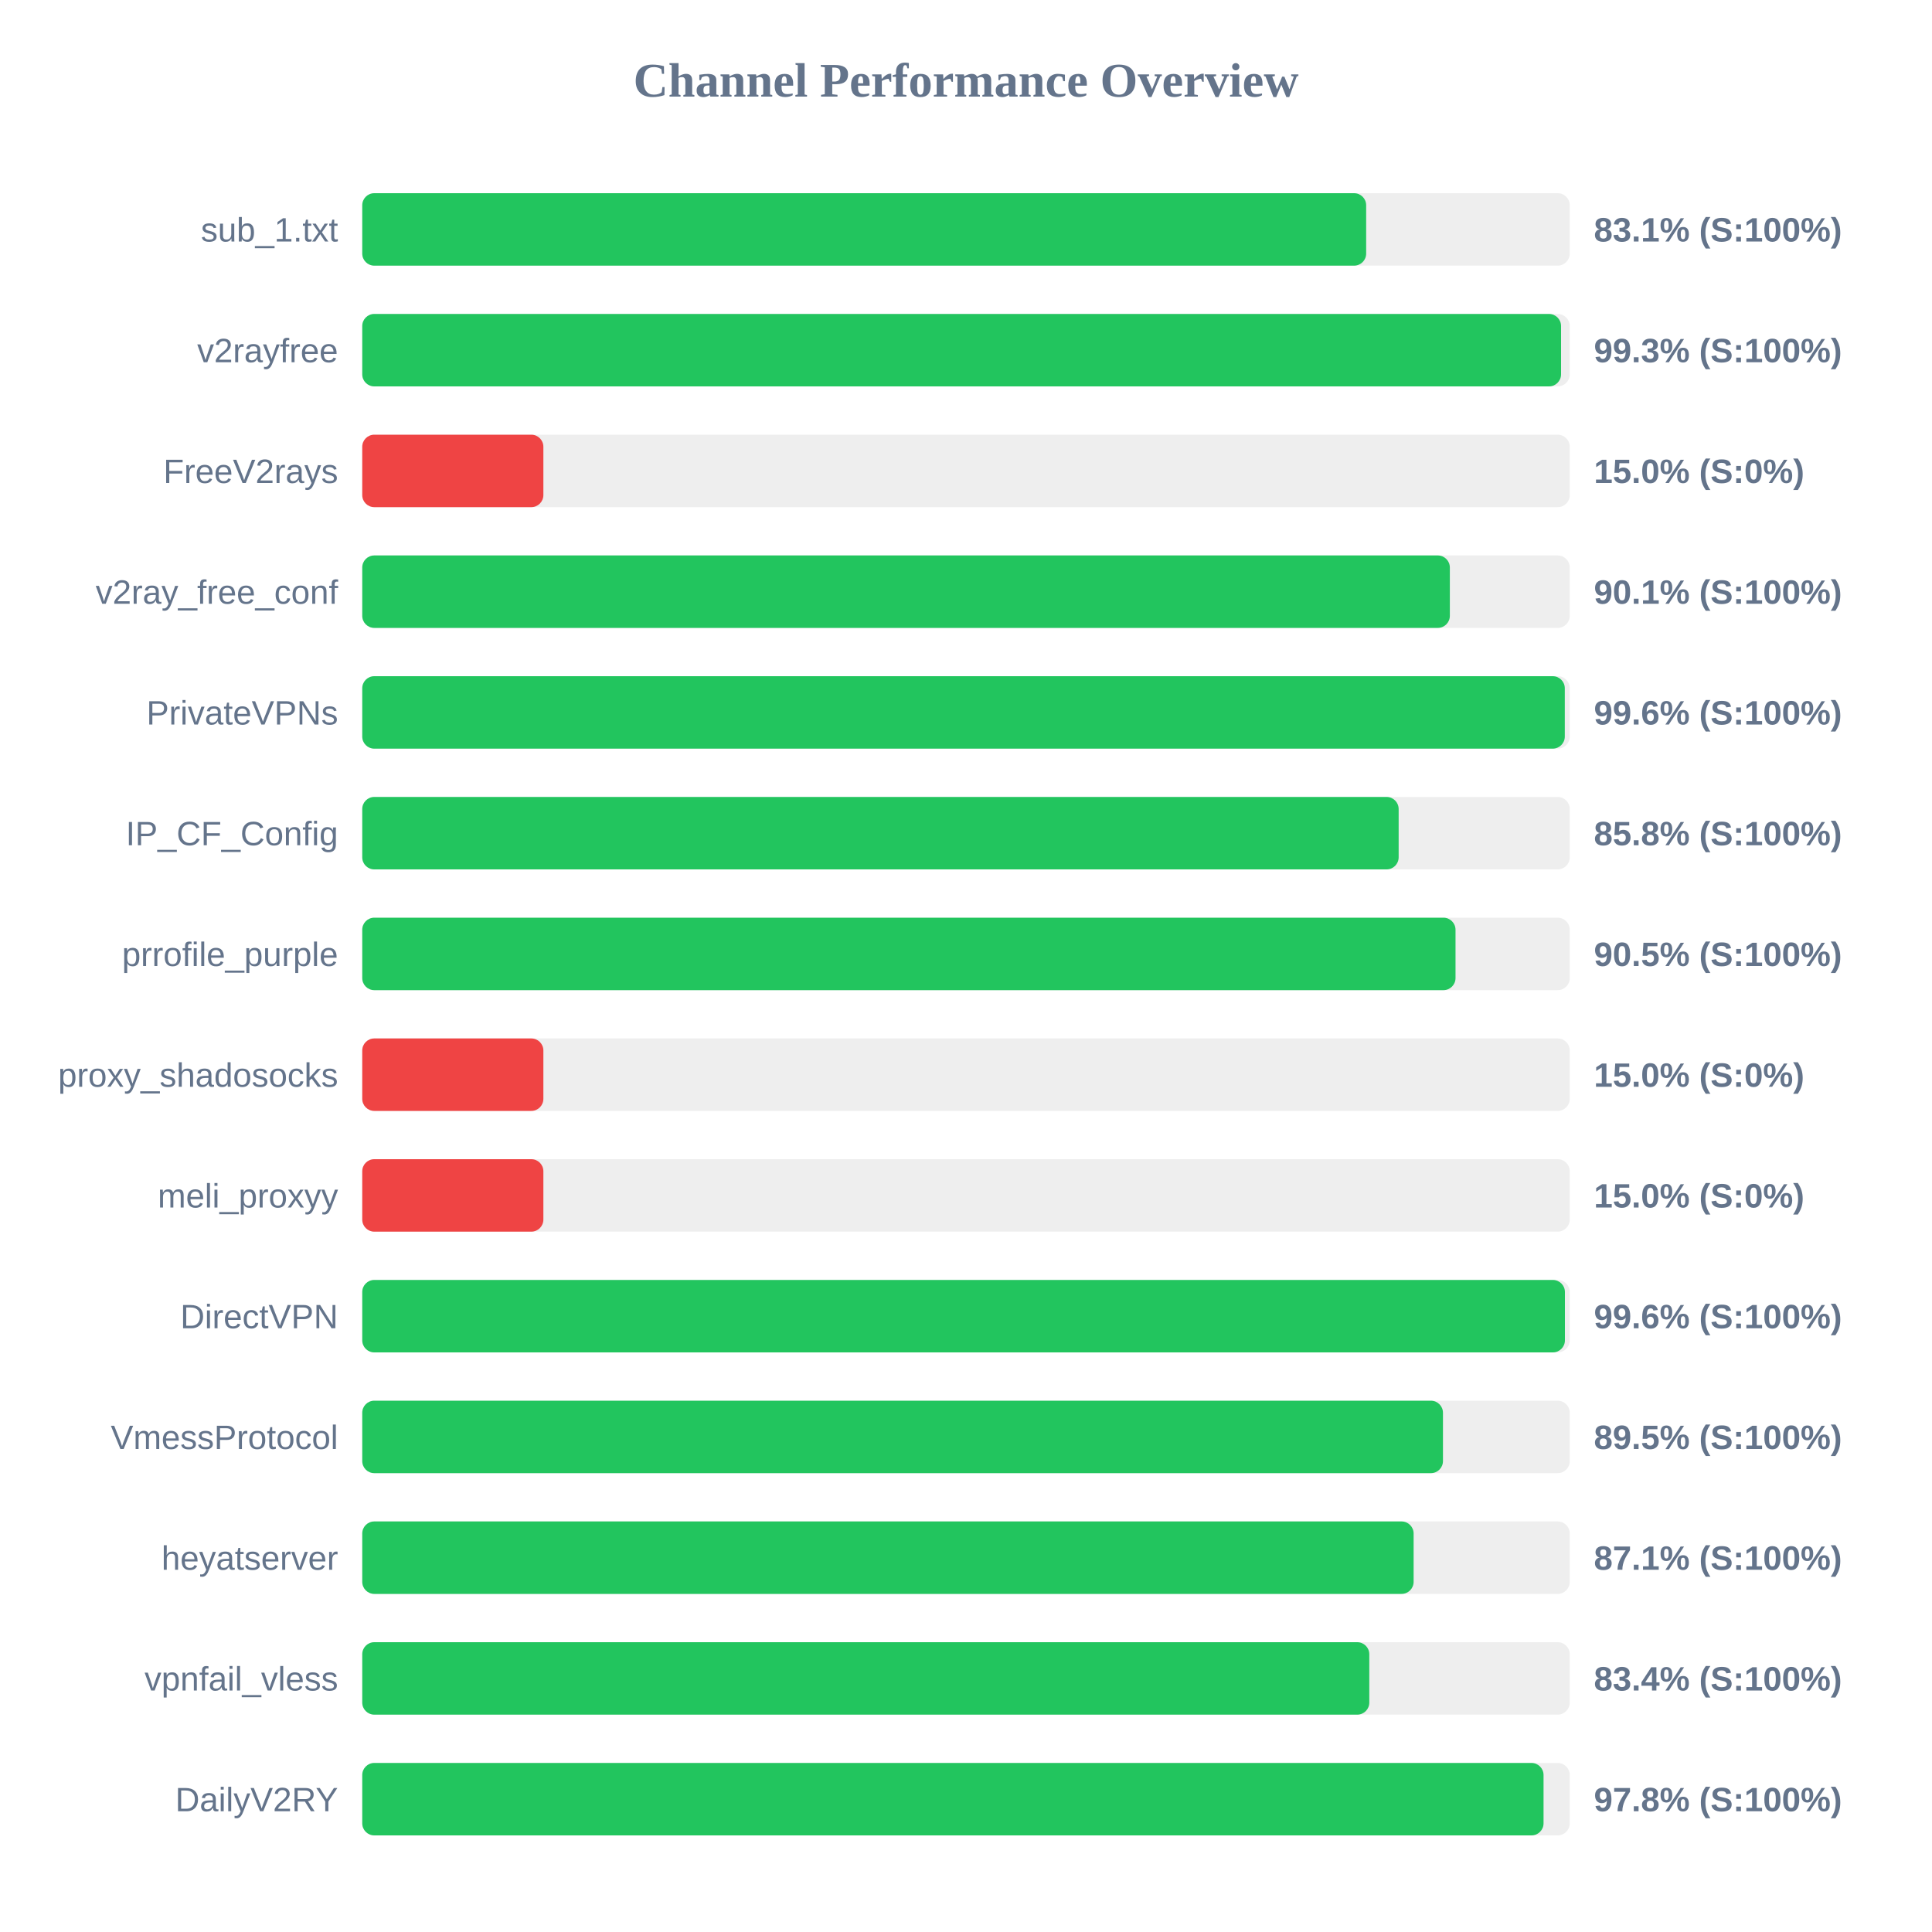
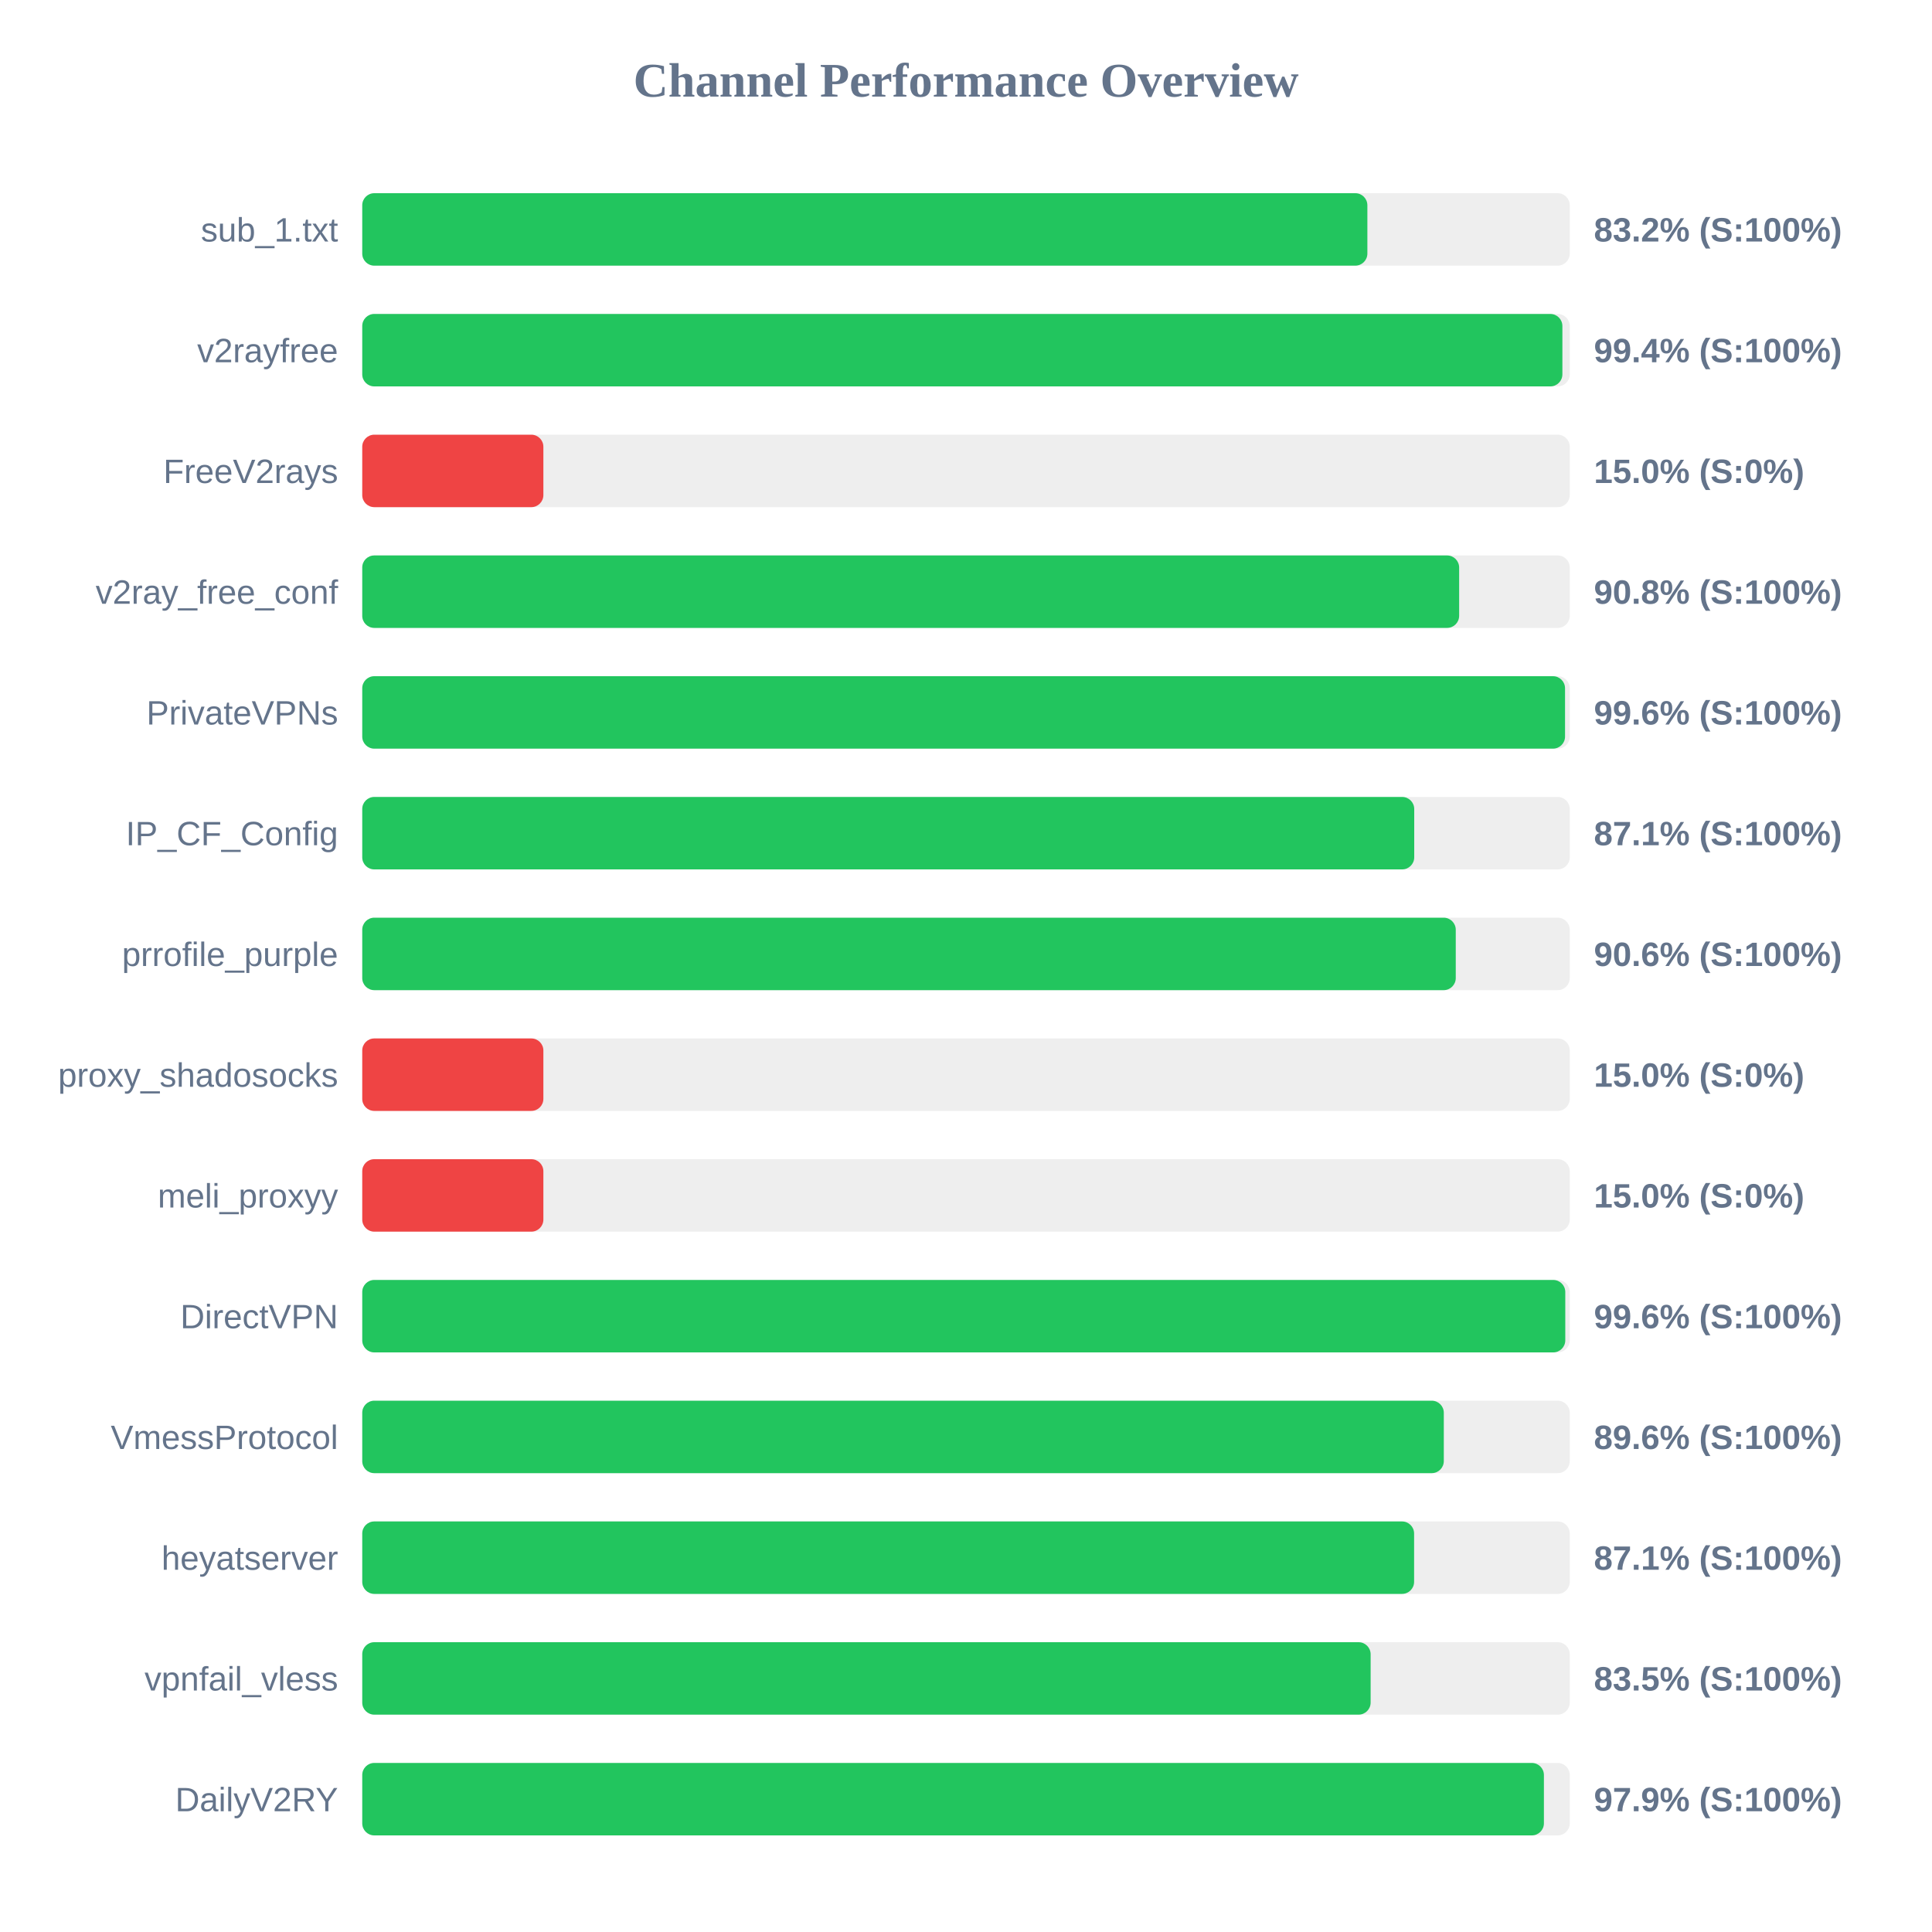
<svg xmlns="http://www.w3.org/2000/svg" width="800" height="800" version="1.1">
  <style>
        .row { font: 14px Arial; fill: #64748b; }
        .score { font: bold 14px Arial; fill: #64748b; }
    </style>
  <text x="400" y="40" text-anchor="middle" font-size="20px" font-weight="bold" fill="#64748b">Channel Performance Overview</text>
  <rect x="150" y="80" width="500" height="30" fill="#eee" rx="5" />
-   <rect x="150" y="80" width="415.7" height="30" fill="#22c55e" rx="5" />
+   <rect x="150" y="80" width="416.2" height="30" fill="#22c55e" rx="5" />
  <text x="140" y="100" text-anchor="end" class="row">sub_1.txt</text>
-   <text x="660" y="100" text-anchor="start" class="score">83.1% (S:100%)</text>
+   <text x="660" y="100" text-anchor="start" class="score">83.2% (S:100%)</text>
  <rect x="150" y="130" width="500" height="30" fill="#eee" rx="5" />
-   <rect x="150" y="130" width="496.4" height="30" fill="#22c55e" rx="5" />
+   <rect x="150" y="130" width="496.95" height="30" fill="#22c55e" rx="5" />
  <text x="140" y="150" text-anchor="end" class="row">v2rayfree</text>
-   <text x="660" y="150" text-anchor="start" class="score">99.3% (S:100%)</text>
+   <text x="660" y="150" text-anchor="start" class="score">99.4% (S:100%)</text>
  <rect x="150" y="180" width="500" height="30" fill="#eee" rx="5" />
  <rect x="150" y="180" width="75.0" height="30" fill="#ef4444" rx="5" />
  <text x="140" y="200" text-anchor="end" class="row">FreeV2rays</text>
  <text x="660" y="200" text-anchor="start" class="score">15.0% (S:0%)</text>
  <rect x="150" y="230" width="500" height="30" fill="#eee" rx="5" />
-   <rect x="150" y="230" width="450.35" height="30" fill="#22c55e" rx="5" />
+   <rect x="150" y="230" width="454.2" height="30" fill="#22c55e" rx="5" />
  <text x="140" y="250" text-anchor="end" class="row">v2ray_free_conf</text>
-   <text x="660" y="250" text-anchor="start" class="score">90.1% (S:100%)</text>
+   <text x="660" y="250" text-anchor="start" class="score">90.8% (S:100%)</text>
  <rect x="150" y="280" width="500" height="30" fill="#eee" rx="5" />
-   <rect x="150" y="280" width="497.95" height="30" fill="#22c55e" rx="5" />
+   <rect x="150" y="280" width="498.05" height="30" fill="#22c55e" rx="5" />
  <text x="140" y="300" text-anchor="end" class="row">PrivateVPNs</text>
  <text x="660" y="300" text-anchor="start" class="score">99.6% (S:100%)</text>
  <rect x="150" y="330" width="500" height="30" fill="#eee" rx="5" />
-   <rect x="150" y="330" width="429.15" height="30" fill="#22c55e" rx="5" />
+   <rect x="150" y="330" width="435.6" height="30" fill="#22c55e" rx="5" />
  <text x="140" y="350" text-anchor="end" class="row">IP_CF_Config</text>
-   <text x="660" y="350" text-anchor="start" class="score">85.8% (S:100%)</text>
+   <text x="660" y="350" text-anchor="start" class="score">87.1% (S:100%)</text>
  <rect x="150" y="380" width="500" height="30" fill="#eee" rx="5" />
-   <rect x="150" y="380" width="452.7" height="30" fill="#22c55e" rx="5" />
+   <rect x="150" y="380" width="452.8" height="30" fill="#22c55e" rx="5" />
  <text x="140" y="400" text-anchor="end" class="row">prrofile_purple</text>
-   <text x="660" y="400" text-anchor="start" class="score">90.5% (S:100%)</text>
+   <text x="660" y="400" text-anchor="start" class="score">90.6% (S:100%)</text>
  <rect x="150" y="430" width="500" height="30" fill="#eee" rx="5" />
  <rect x="150" y="430" width="75.0" height="30" fill="#ef4444" rx="5" />
  <text x="140" y="450" text-anchor="end" class="row">proxy_shadosocks</text>
  <text x="660" y="450" text-anchor="start" class="score">15.0% (S:0%)</text>
  <rect x="150" y="480" width="500" height="30" fill="#eee" rx="5" />
  <rect x="150" y="480" width="75.0" height="30" fill="#ef4444" rx="5" />
  <text x="140" y="500" text-anchor="end" class="row">meli_proxyy</text>
  <text x="660" y="500" text-anchor="start" class="score">15.0% (S:0%)</text>
  <rect x="150" y="530" width="500" height="30" fill="#eee" rx="5" />
-   <rect x="150" y="530" width="498.0" height="30" fill="#22c55e" rx="5" />
+   <rect x="150" y="530" width="498.15" height="30" fill="#22c55e" rx="5" />
  <text x="140" y="550" text-anchor="end" class="row">DirectVPN</text>
  <text x="660" y="550" text-anchor="start" class="score">99.6% (S:100%)</text>
  <rect x="150" y="580" width="500" height="30" fill="#eee" rx="5" />
-   <rect x="150" y="580" width="447.5" height="30" fill="#22c55e" rx="5" />
+   <rect x="150" y="580" width="447.85" height="30" fill="#22c55e" rx="5" />
  <text x="140" y="600" text-anchor="end" class="row">VmessProtocol</text>
-   <text x="660" y="600" text-anchor="start" class="score">89.5% (S:100%)</text>
+   <text x="660" y="600" text-anchor="start" class="score">89.6% (S:100%)</text>
  <rect x="150" y="630" width="500" height="30" fill="#eee" rx="5" />
-   <rect x="150" y="630" width="435.35" height="30" fill="#22c55e" rx="5" />
+   <rect x="150" y="630" width="435.55" height="30" fill="#22c55e" rx="5" />
  <text x="140" y="650" text-anchor="end" class="row">heyatserver</text>
  <text x="660" y="650" text-anchor="start" class="score">87.1% (S:100%)</text>
  <rect x="150" y="680" width="500" height="30" fill="#eee" rx="5" />
-   <rect x="150" y="680" width="417.0" height="30" fill="#22c55e" rx="5" />
+   <rect x="150" y="680" width="417.55" height="30" fill="#22c55e" rx="5" />
  <text x="140" y="700" text-anchor="end" class="row">vpnfail_vless</text>
-   <text x="660" y="700" text-anchor="start" class="score">83.4% (S:100%)</text>
+   <text x="660" y="700" text-anchor="start" class="score">83.5% (S:100%)</text>
  <rect x="150" y="730" width="500" height="30" fill="#eee" rx="5" />
-   <rect x="150" y="730" width="489.15" height="30" fill="#22c55e" rx="5" />
+   <rect x="150" y="730" width="489.3" height="30" fill="#22c55e" rx="5" />
  <text x="140" y="750" text-anchor="end" class="row">DailyV2RY</text>
-   <text x="660" y="750" text-anchor="start" class="score">97.8% (S:100%)</text>
+   <text x="660" y="750" text-anchor="start" class="score">97.9% (S:100%)</text>
</svg>
